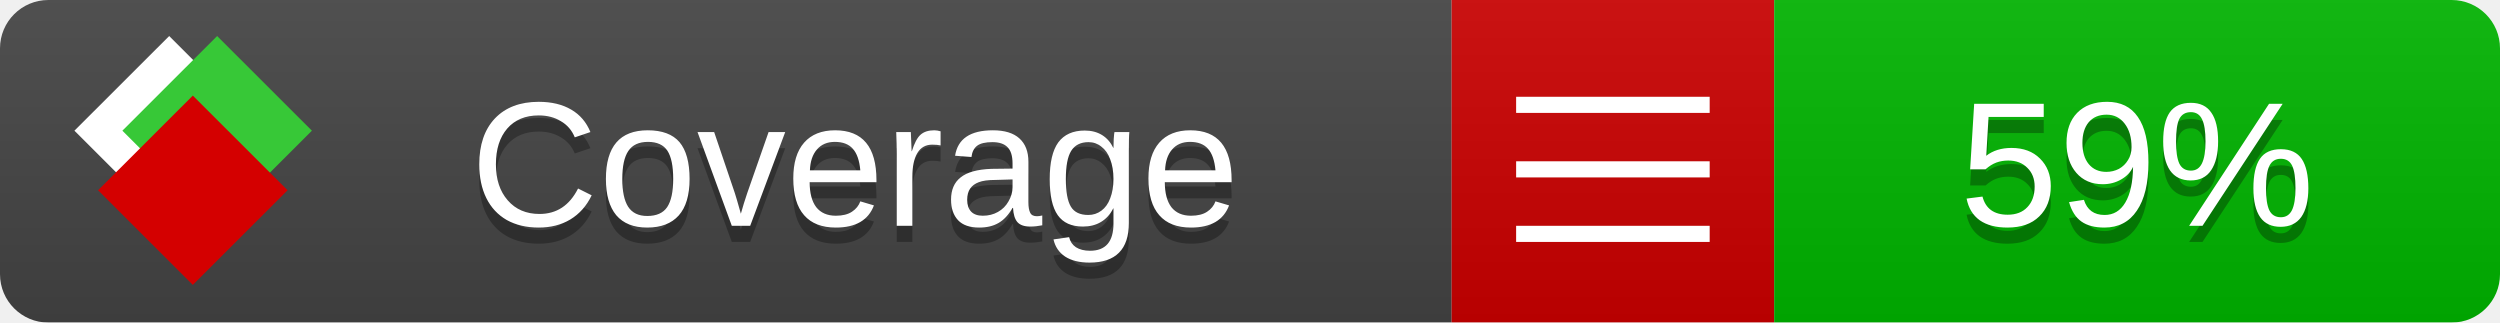
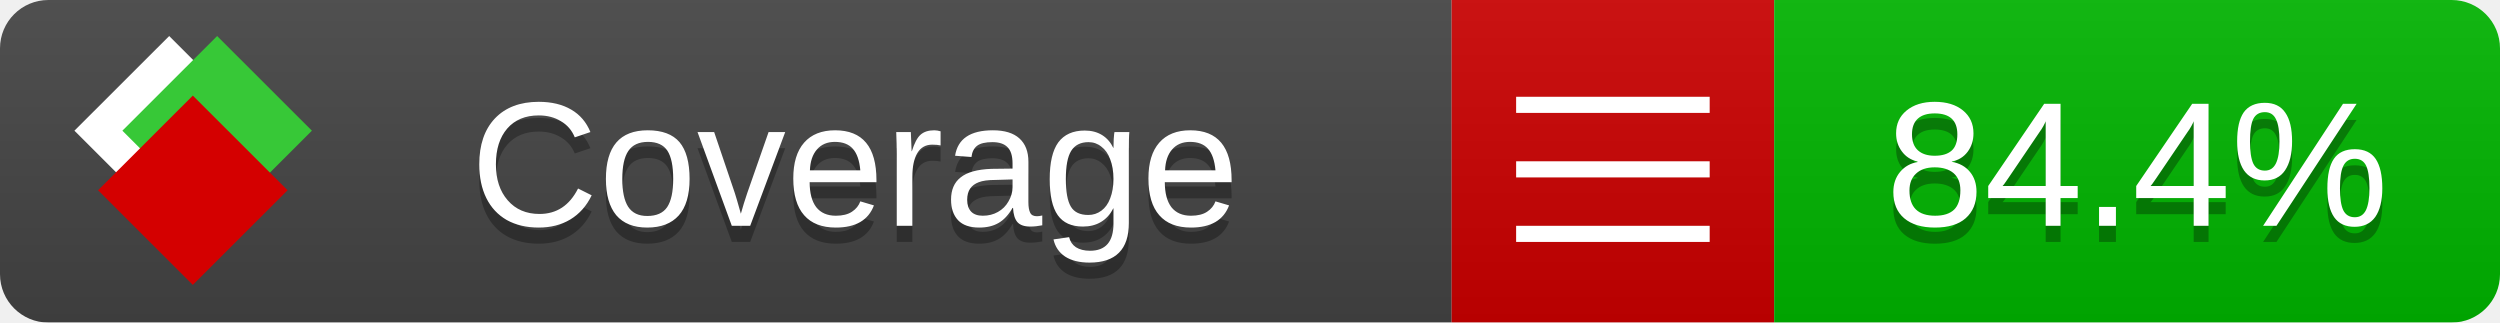
<svg xmlns="http://www.w3.org/2000/svg" xmlns:xlink="http://www.w3.org/1999/xlink" width="155" height="20">
  <style type="text/css">
          
            @keyframes fade1 {
                0% { visibility: visible; opacity: 1; }
               23% { visibility: visible; opacity: 1; }
               25% { visibility: hidden; opacity: 0; }
               48% { visibility: hidden; opacity: 0; }
               50% { visibility: hidden; opacity: 0; }
               73% { visibility: hidden; opacity: 0; }
               75% { visibility: hidden; opacity: 0; }
               98% { visibility: hidden; opacity: 0; }
              100% { visibility: visible; opacity: 1; }
            }
            @keyframes fade2 {
                0% { visibility: hidden; opacity: 0; }
               23% { visibility: hidden; opacity: 0; }
               25% { visibility: visible; opacity: 1; }
               48% { visibility: visible; opacity: 1; }
               50% { visibility: hidden; opacity: 0; }
               73% { visibility: hidden; opacity: 0; }
               75% { visibility: hidden; opacity: 0; }
               98% { visibility: hidden; opacity: 0; }
              100% { visibility: hidden; opacity: 0; }
            }
            @keyframes fade3 {
                0% { visibility: hidden; opacity: 0; }
               23% { visibility: hidden; opacity: 0; }
               25% { visibility: hidden; opacity: 0; }
               48% { visibility: hidden; opacity: 0; }
               50% { visibility: visible; opacity: 1; }
               73% { visibility: visible; opacity: 1; }
               75% { visibility: hidden; opacity: 0; }
               98% { visibility: hidden; opacity: 0; }
              100% { visibility: hidden; opacity: 0; }
            }
            @keyframes fade4 {
                0% { visibility: hidden; opacity: 0; }
               23% { visibility: hidden; opacity: 0; }
               25% { visibility: hidden; opacity: 0; }
               48% { visibility: hidden; opacity: 0; }
               50% { visibility: hidden; opacity: 0; }
               73% { visibility: hidden; opacity: 0; }
               75% { visibility: visible; opacity: 1; }
               98% { visibility: visible; opacity: 1; }
              100% { visibility: hidden; opacity: 0; }
            }
            .linecoverage {
                animation-duration: 15s;
                animation-name: fade1;
                animation-iteration-count: infinite;
            }
            .branchcoverage {
                animation-duration: 15s;
                animation-name: fade2;
                animation-iteration-count: infinite;
            }
            .methodcoverage {
                animation-duration: 15s;
                animation-name: fade3;
                animation-iteration-count: infinite;
            }
            .fullmethodcoverage {
                animation-duration: 15s;
                animation-name: fade4;
                animation-iteration-count: infinite;
            }
          
    </style>
  <defs>
    <linearGradient id="gradient" x2="0" y2="100%">
      <stop offset="0" stop-color="#bbb" stop-opacity=".1" />
      <stop offset="1" stop-opacity=".1" />
    </linearGradient>
    <linearGradient id="c">
      <stop offset="0" stop-color="#d40000" />
      <stop offset="1" stop-color="#ff2a2a" />
    </linearGradient>
    <linearGradient id="a">
      <stop offset="0" stop-color="#e0e0de" />
      <stop offset="1" stop-color="#fff" />
    </linearGradient>
    <linearGradient id="b">
      <stop offset="0" stop-color="#37c837" />
      <stop offset="1" stop-color="#217821" />
    </linearGradient>
    <linearGradient xlink:href="#a" id="e" x1="106.44" x2="69.96" y1="-11.96" y2="-46.84" gradientTransform="matrix(-.8426 -.00045 -.00045 -.8426 -94.27 -75.82)" gradientUnits="userSpaceOnUse" />
    <linearGradient xlink:href="#b" id="f" x1="56.19" x2="77.97" y1="-23.45" y2="10.62" gradientTransform="matrix(.8426 .00045 .00045 .8426 94.27 75.82)" gradientUnits="userSpaceOnUse" />
    <linearGradient xlink:href="#c" id="g" x1="79.98" x2="132.9" y1="10.79" y2="10.79" gradientTransform="matrix(.8426 .00045 .00045 .8426 94.27 75.82)" gradientUnits="userSpaceOnUse" />
    <mask id="mask">
      <rect width="155" height="20" rx="3" fill="#fff" />
    </mask>
    <g id="icon" transform="matrix(.04486 0 0 .04481 -.48 -.63)">
      <rect width="52.92" height="52.92" x="-109.72" y="-27.13" fill="url(#e)" transform="rotate(-135)" />
      <rect width="52.92" height="52.92" x="70.19" y="-39.18" fill="url(#f)" transform="rotate(45)" />
      <rect width="52.92" height="52.92" x="80.05" y="-15.74" fill="url(#g)" transform="rotate(45)" />
    </g>
  </defs>
  <g mask="url(#mask)">
    <rect x="0" y="0" width="90" height="20" fill="#444" />
    <rect x="90" y="0" width="20" height="20" fill="#c00" />
    <rect x="110" y="0" width="45" height="20" fill="#00B600" />
    <rect x="0" y="0" width="155" height="20" fill="url(#gradient)" />
  </g>
  <g>
    <path class="" stroke="#fff" d="M94 6.5 h12 M94 10.5 h12 M94 14.5 h12" />
  </g>
  <g fill="#fff" text-anchor="middle" font-family="Verdana,Arial,Geneva,sans-serif" font-size="11">
    <a xlink:href="https://github.com/danielpalme/ReportGenerator" target="_top">
      <use xlink:href="#icon" transform="translate(3,1) scale(3.5)" />
    </a>
    <text x="53" y="15" fill="#010101" fill-opacity=".3">Coverage</text>
    <text x="53" y="14" fill="#fff">Coverage</text>
-     <text class="" x="132.5" y="15" fill="#010101" fill-opacity=".3">59%</text>
-     <text class="" x="132.5" y="14">59%</text>
+     <text class="" x="132.5" y="15" fill="#010101" fill-opacity=".3">84.4%</text>
+     <text class="" x="132.5" y="14">84.4%</text>
  </g>
  <g>
    <rect class="" x="90" y="0" width="65" height="20" fill-opacity="0" />
  </g>
</svg>
